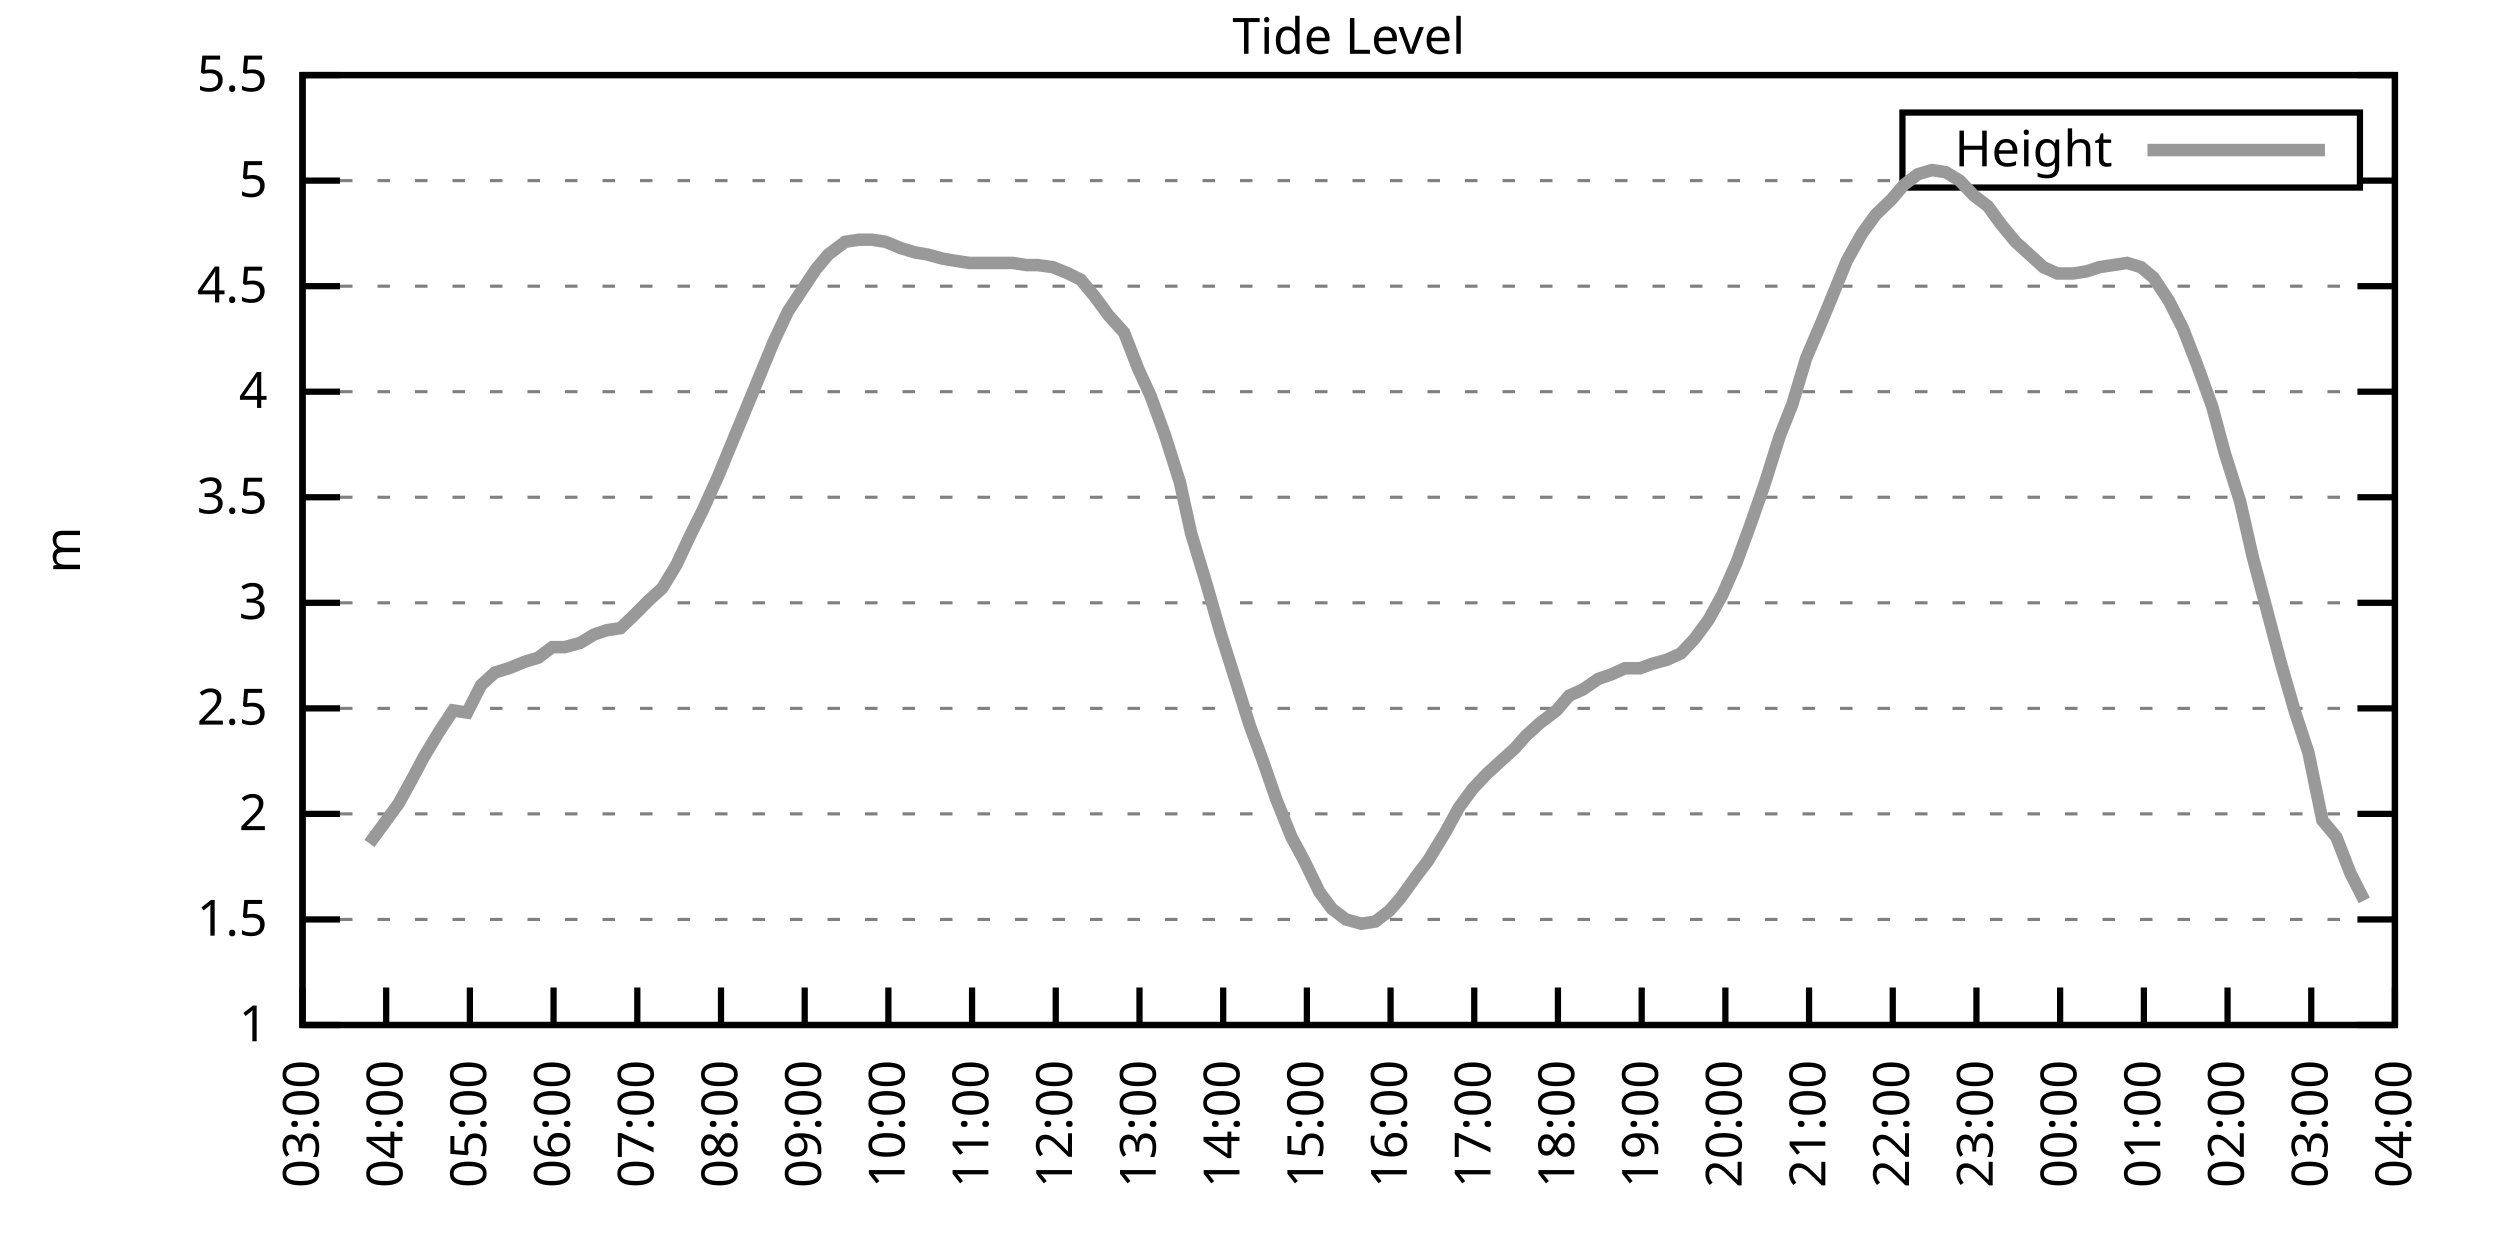
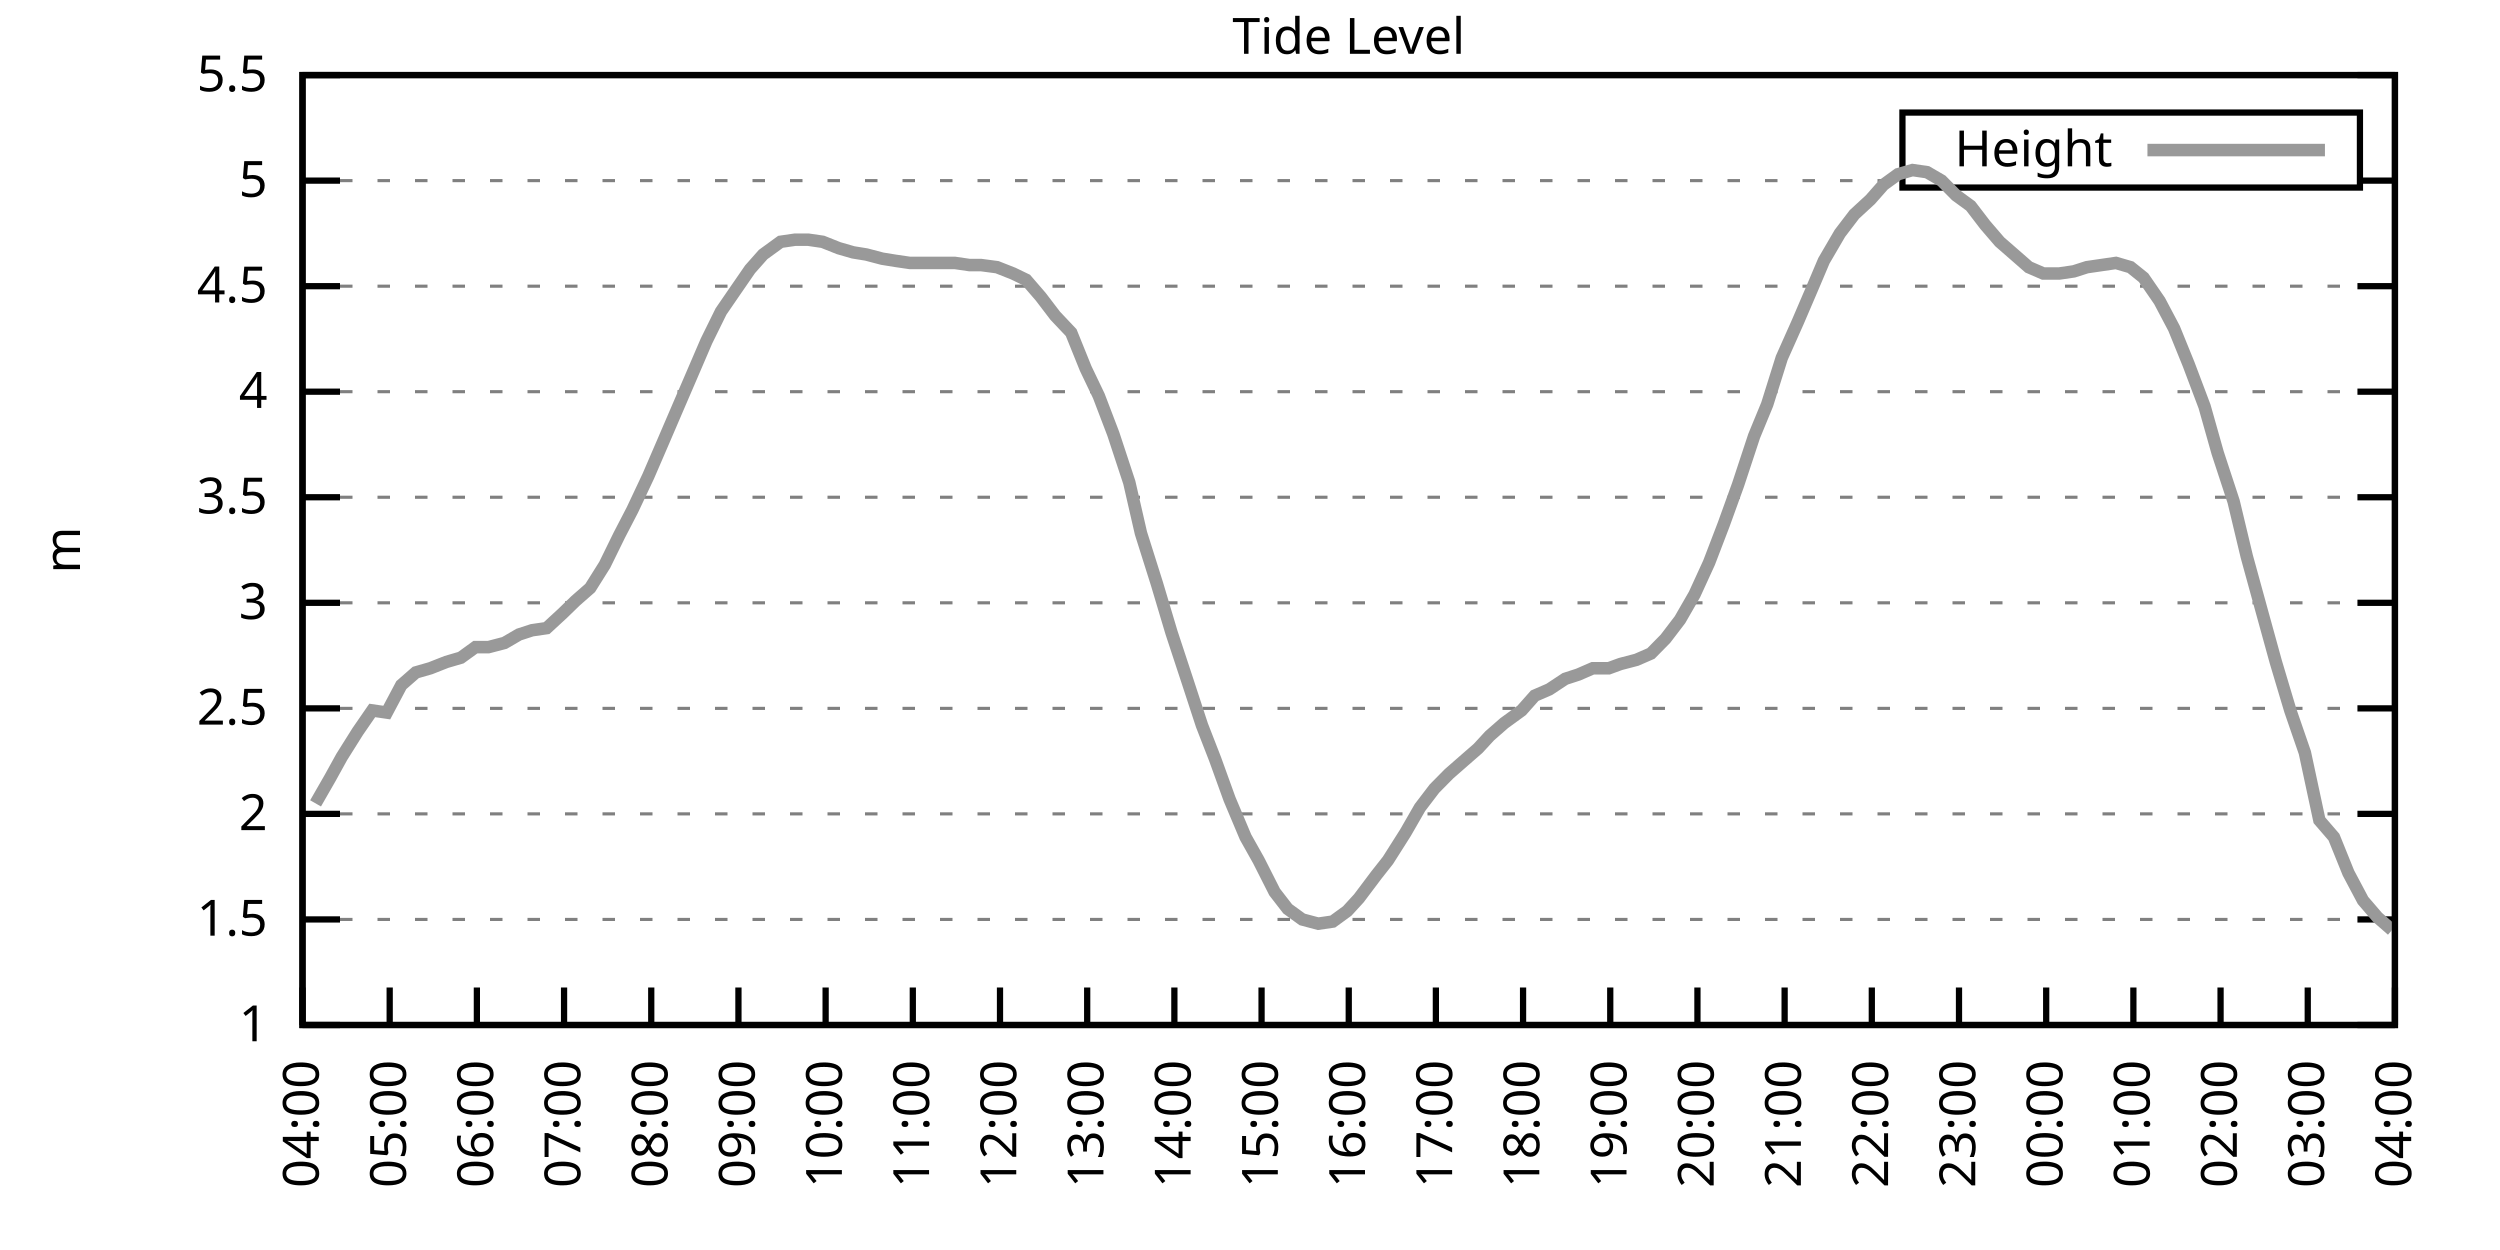
<svg xmlns="http://www.w3.org/2000/svg" xmlns:xlink="http://www.w3.org/1999/xlink" width="400" height="200" viewBox="0 0 400 200">
  <g id="gnuplot_canvas">
    <rect x="0" y="0" width="400" height="200" fill="none" />
    <defs>
      <circle id="gpDot" r="0.5" stroke-width="0.5" stroke="currentColor" />
      <path id="gpPt0" stroke-width="0.333" stroke="currentColor" d="M-1,0 h2 M0,-1 v2" />
      <path id="gpPt1" stroke-width="0.333" stroke="currentColor" d="M-1,-1 L1,1 M1,-1 L-1,1" />
      <path id="gpPt2" stroke-width="0.333" stroke="currentColor" d="M-1,0 L1,0 M0,-1 L0,1 M-1,-1 L1,1 M-1,1 L1,-1" />
      <rect id="gpPt3" stroke-width="0.333" stroke="currentColor" x="-1" y="-1" width="2" height="2" />
      <rect id="gpPt4" stroke-width="0.333" stroke="currentColor" fill="currentColor" x="-1" y="-1" width="2" height="2" />
      <circle id="gpPt5" stroke-width="0.333" stroke="currentColor" cx="0" cy="0" r="1" />
      <use xlink:href="#gpPt5" id="gpPt6" fill="currentColor" stroke="none" />
      <path id="gpPt7" stroke-width="0.333" stroke="currentColor" d="M0,-1.33 L-1.33,0.67 L1.33,0.67 z" />
      <use xlink:href="#gpPt7" id="gpPt8" fill="currentColor" stroke="none" />
      <use xlink:href="#gpPt7" id="gpPt9" stroke="currentColor" transform="rotate(180)" />
      <use xlink:href="#gpPt9" id="gpPt10" fill="currentColor" stroke="none" />
      <use xlink:href="#gpPt3" id="gpPt11" stroke="currentColor" transform="rotate(45)" />
      <use xlink:href="#gpPt11" id="gpPt12" fill="currentColor" stroke="none" />
      <path id="gpPt13" stroke-width="0.333" stroke="currentColor" d="M0,1.330 L1.265,0.411 L0.782,-1.067 L-0.782,-1.076 L-1.265,0.411 z" />
      <use xlink:href="#gpPt13" id="gpPt14" fill="currentColor" stroke="none" />
      <filter id="textbox" filterUnits="objectBoundingBox" x="0" y="0" height="1" width="1">
        <feFlood flood-color="white" flood-opacity="1" result="bgnd" />
        <feComposite in="SourceGraphic" in2="bgnd" operator="atop" />
      </filter>
      <filter id="greybox" filterUnits="objectBoundingBox" x="0" y="0" height="1" width="1">
        <feFlood flood-color="lightgrey" flood-opacity="1" result="grey" />
        <feComposite in="SourceGraphic" in2="grey" operator="atop" />
      </filter>
    </defs>
    <g fill="none" color="white" stroke="currentColor" stroke-width="1.00" stroke-linecap="butt" stroke-linejoin="miter">
</g>
    <g fill="none" color="black" stroke="currentColor" stroke-width="1.00" stroke-linecap="butt" stroke-linejoin="miter">
      <g stroke="none" shape-rendering="crispEdges">
        <polygon fill="rgb(255, 255, 255)" points="48.40,164.00 383.18,164.00 383.18,12.02 48.40,12.02 " />
      </g>
    </g>
    <g fill="none" color="black" stroke="currentColor" stroke-width="1.00" stroke-linecap="butt" stroke-linejoin="miter">
</g>
    <g fill="none" color="black" stroke="black" stroke-width="0.50" stroke-linecap="butt" stroke-linejoin="miter">
</g>
    <g fill="none" color="gray" stroke="currentColor" stroke-width="0.50" stroke-linecap="butt" stroke-linejoin="miter">
      <path stroke="gray" stroke-dasharray="2,4" class="gridline" d="M48.40,164.00 L383.19,164.00  " />
    </g>
    <g fill="none" color="gray" stroke="gray" stroke-width="1.00" stroke-linecap="butt" stroke-linejoin="miter">
</g>
    <g fill="none" color="black" stroke="currentColor" stroke-width="1.00" stroke-linecap="butt" stroke-linejoin="miter">
      <path stroke="black" d="M48.40,164.00 L54.40,164.00 M383.19,164.00 L377.19,164.00  " />
      <g transform="translate(42.80,166.60)" stroke="none" fill="black" font-family="Sans" font-size="8.00" text-anchor="end">
        <text>
          <tspan font-family="Sans"> 1</tspan>
        </text>
      </g>
    </g>
    <g fill="none" color="black" stroke="currentColor" stroke-width="1.00" stroke-linecap="butt" stroke-linejoin="miter">
</g>
    <g fill="none" color="black" stroke="black" stroke-width="0.50" stroke-linecap="butt" stroke-linejoin="miter">
</g>
    <g fill="none" color="gray" stroke="currentColor" stroke-width="0.50" stroke-linecap="butt" stroke-linejoin="miter">
      <path stroke="gray" stroke-dasharray="2,4" class="gridline" d="M48.40,147.11 L383.19,147.11  " />
    </g>
    <g fill="none" color="gray" stroke="gray" stroke-width="1.00" stroke-linecap="butt" stroke-linejoin="miter">
</g>
    <g fill="none" color="black" stroke="currentColor" stroke-width="1.00" stroke-linecap="butt" stroke-linejoin="miter">
      <path stroke="black" d="M48.40,147.11 L54.40,147.11 M383.19,147.11 L377.19,147.11  " />
      <g transform="translate(42.80,149.71)" stroke="none" fill="black" font-family="Sans" font-size="8.00" text-anchor="end">
        <text>
          <tspan font-family="Sans"> 1.5</tspan>
        </text>
      </g>
    </g>
    <g fill="none" color="black" stroke="currentColor" stroke-width="1.00" stroke-linecap="butt" stroke-linejoin="miter">
</g>
    <g fill="none" color="black" stroke="black" stroke-width="0.50" stroke-linecap="butt" stroke-linejoin="miter">
</g>
    <g fill="none" color="gray" stroke="currentColor" stroke-width="0.50" stroke-linecap="butt" stroke-linejoin="miter">
      <path stroke="gray" stroke-dasharray="2,4" class="gridline" d="M48.40,130.22 L383.19,130.22  " />
    </g>
    <g fill="none" color="gray" stroke="gray" stroke-width="1.00" stroke-linecap="butt" stroke-linejoin="miter">
</g>
    <g fill="none" color="black" stroke="currentColor" stroke-width="1.00" stroke-linecap="butt" stroke-linejoin="miter">
      <path stroke="black" d="M48.40,130.22 L54.40,130.22 M383.19,130.22 L377.19,130.22  " />
      <g transform="translate(42.80,132.82)" stroke="none" fill="black" font-family="Sans" font-size="8.00" text-anchor="end">
        <text>
          <tspan font-family="Sans"> 2</tspan>
        </text>
      </g>
    </g>
    <g fill="none" color="black" stroke="currentColor" stroke-width="1.00" stroke-linecap="butt" stroke-linejoin="miter">
</g>
    <g fill="none" color="black" stroke="black" stroke-width="0.50" stroke-linecap="butt" stroke-linejoin="miter">
</g>
    <g fill="none" color="gray" stroke="currentColor" stroke-width="0.50" stroke-linecap="butt" stroke-linejoin="miter">
      <path stroke="gray" stroke-dasharray="2,4" class="gridline" d="M48.40,113.34 L383.19,113.34  " />
    </g>
    <g fill="none" color="gray" stroke="gray" stroke-width="1.00" stroke-linecap="butt" stroke-linejoin="miter">
</g>
    <g fill="none" color="black" stroke="currentColor" stroke-width="1.00" stroke-linecap="butt" stroke-linejoin="miter">
      <path stroke="black" d="M48.40,113.34 L54.40,113.34 M383.19,113.34 L377.19,113.34  " />
      <g transform="translate(42.80,115.94)" stroke="none" fill="black" font-family="Sans" font-size="8.00" text-anchor="end">
        <text>
          <tspan font-family="Sans"> 2.5</tspan>
        </text>
      </g>
    </g>
    <g fill="none" color="black" stroke="currentColor" stroke-width="1.00" stroke-linecap="butt" stroke-linejoin="miter">
</g>
    <g fill="none" color="black" stroke="black" stroke-width="0.50" stroke-linecap="butt" stroke-linejoin="miter">
</g>
    <g fill="none" color="gray" stroke="currentColor" stroke-width="0.50" stroke-linecap="butt" stroke-linejoin="miter">
      <path stroke="gray" stroke-dasharray="2,4" class="gridline" d="M48.40,96.45 L383.19,96.45  " />
    </g>
    <g fill="none" color="gray" stroke="gray" stroke-width="1.00" stroke-linecap="butt" stroke-linejoin="miter">
</g>
    <g fill="none" color="black" stroke="currentColor" stroke-width="1.00" stroke-linecap="butt" stroke-linejoin="miter">
      <path stroke="black" d="M48.40,96.45 L54.40,96.45 M383.19,96.45 L377.19,96.45  " />
      <g transform="translate(42.80,99.05)" stroke="none" fill="black" font-family="Sans" font-size="8.00" text-anchor="end">
        <text>
          <tspan font-family="Sans"> 3</tspan>
        </text>
      </g>
    </g>
    <g fill="none" color="black" stroke="currentColor" stroke-width="1.00" stroke-linecap="butt" stroke-linejoin="miter">
</g>
    <g fill="none" color="black" stroke="black" stroke-width="0.50" stroke-linecap="butt" stroke-linejoin="miter">
</g>
    <g fill="none" color="gray" stroke="currentColor" stroke-width="0.50" stroke-linecap="butt" stroke-linejoin="miter">
      <path stroke="gray" stroke-dasharray="2,4" class="gridline" d="M48.40,79.56 L383.19,79.56  " />
    </g>
    <g fill="none" color="gray" stroke="gray" stroke-width="1.00" stroke-linecap="butt" stroke-linejoin="miter">
</g>
    <g fill="none" color="black" stroke="currentColor" stroke-width="1.00" stroke-linecap="butt" stroke-linejoin="miter">
      <path stroke="black" d="M48.40,79.56 L54.40,79.56 M383.19,79.56 L377.19,79.56  " />
      <g transform="translate(42.80,82.16)" stroke="none" fill="black" font-family="Sans" font-size="8.00" text-anchor="end">
        <text>
          <tspan font-family="Sans"> 3.5</tspan>
        </text>
      </g>
    </g>
    <g fill="none" color="black" stroke="currentColor" stroke-width="1.00" stroke-linecap="butt" stroke-linejoin="miter">
</g>
    <g fill="none" color="black" stroke="black" stroke-width="0.50" stroke-linecap="butt" stroke-linejoin="miter">
</g>
    <g fill="none" color="gray" stroke="currentColor" stroke-width="0.50" stroke-linecap="butt" stroke-linejoin="miter">
      <path stroke="gray" stroke-dasharray="2,4" class="gridline" d="M48.40,62.67 L383.19,62.67  " />
    </g>
    <g fill="none" color="gray" stroke="gray" stroke-width="1.00" stroke-linecap="butt" stroke-linejoin="miter">
</g>
    <g fill="none" color="black" stroke="currentColor" stroke-width="1.00" stroke-linecap="butt" stroke-linejoin="miter">
      <path stroke="black" d="M48.40,62.67 L54.40,62.67 M383.19,62.67 L377.19,62.67  " />
      <g transform="translate(42.80,65.27)" stroke="none" fill="black" font-family="Sans" font-size="8.00" text-anchor="end">
        <text>
          <tspan font-family="Sans"> 4</tspan>
        </text>
      </g>
    </g>
    <g fill="none" color="black" stroke="currentColor" stroke-width="1.00" stroke-linecap="butt" stroke-linejoin="miter">
</g>
    <g fill="none" color="black" stroke="black" stroke-width="0.50" stroke-linecap="butt" stroke-linejoin="miter">
</g>
    <g fill="none" color="gray" stroke="currentColor" stroke-width="0.50" stroke-linecap="butt" stroke-linejoin="miter">
      <path stroke="gray" stroke-dasharray="2,4" class="gridline" d="M48.40,45.79 L383.19,45.79  " />
    </g>
    <g fill="none" color="gray" stroke="gray" stroke-width="1.00" stroke-linecap="butt" stroke-linejoin="miter">
</g>
    <g fill="none" color="black" stroke="currentColor" stroke-width="1.00" stroke-linecap="butt" stroke-linejoin="miter">
      <path stroke="black" d="M48.40,45.79 L54.40,45.79 M383.19,45.79 L377.19,45.79  " />
      <g transform="translate(42.80,48.39)" stroke="none" fill="black" font-family="Sans" font-size="8.00" text-anchor="end">
        <text>
          <tspan font-family="Sans"> 4.5</tspan>
        </text>
      </g>
    </g>
    <g fill="none" color="black" stroke="currentColor" stroke-width="1.00" stroke-linecap="butt" stroke-linejoin="miter">
</g>
    <g fill="none" color="black" stroke="black" stroke-width="0.50" stroke-linecap="butt" stroke-linejoin="miter">
</g>
    <g fill="none" color="gray" stroke="currentColor" stroke-width="0.50" stroke-linecap="butt" stroke-linejoin="miter">
      <path stroke="gray" stroke-dasharray="2,4" class="gridline" d="M48.40,28.90 L304.39,28.90 M377.59,28.90 L383.19,28.90  " />
    </g>
    <g fill="none" color="gray" stroke="gray" stroke-width="1.00" stroke-linecap="butt" stroke-linejoin="miter">
</g>
    <g fill="none" color="black" stroke="currentColor" stroke-width="1.00" stroke-linecap="butt" stroke-linejoin="miter">
      <path stroke="black" d="M48.40,28.90 L54.40,28.90 M383.19,28.90 L377.19,28.90  " />
      <g transform="translate(42.80,31.50)" stroke="none" fill="black" font-family="Sans" font-size="8.00" text-anchor="end">
        <text>
          <tspan font-family="Sans"> 5</tspan>
        </text>
      </g>
    </g>
    <g fill="none" color="black" stroke="currentColor" stroke-width="1.00" stroke-linecap="butt" stroke-linejoin="miter">
</g>
    <g fill="none" color="black" stroke="black" stroke-width="0.50" stroke-linecap="butt" stroke-linejoin="miter">
</g>
    <g fill="none" color="gray" stroke="currentColor" stroke-width="0.50" stroke-linecap="butt" stroke-linejoin="miter">
      <path stroke="gray" stroke-dasharray="2,4" class="gridline" d="M48.40,12.01 L383.19,12.01  " />
    </g>
    <g fill="none" color="gray" stroke="gray" stroke-width="1.00" stroke-linecap="butt" stroke-linejoin="miter">
</g>
    <g fill="none" color="black" stroke="currentColor" stroke-width="1.00" stroke-linecap="butt" stroke-linejoin="miter">
      <path stroke="black" d="M48.40,12.01 L54.40,12.01 M383.19,12.01 L377.19,12.01  " />
      <g transform="translate(42.80,14.61)" stroke="none" fill="black" font-family="Sans" font-size="8.00" text-anchor="end">
        <text>
          <tspan font-family="Sans"> 5.5</tspan>
        </text>
      </g>
    </g>
    <g fill="none" color="black" stroke="currentColor" stroke-width="1.00" stroke-linecap="butt" stroke-linejoin="miter">
      <path stroke="black" d="M48.40,164.00 L48.40,158.00  " />
      <g transform="translate(51.00,169.60) rotate(270.00)" stroke="none" fill="black" font-family="Sans" font-size="8.00" text-anchor="end">
        <text>
-           <tspan font-family="Sans">03:00</tspan>
-         </text>
-       </g>
-     </g>
-     <g fill="none" color="black" stroke="currentColor" stroke-width="1.00" stroke-linecap="butt" stroke-linejoin="miter">
-       <path stroke="black" d="M61.79,164.00 L61.79,158.00  " />
-       <g transform="translate(64.39,169.60) rotate(270.00)" stroke="none" fill="black" font-family="Sans" font-size="8.00" text-anchor="end">
-         <text>
          <tspan font-family="Sans">04:00</tspan>
        </text>
      </g>
    </g>
    <g fill="none" color="black" stroke="currentColor" stroke-width="1.00" stroke-linecap="butt" stroke-linejoin="miter">
-       <path stroke="black" d="M75.18,164.00 L75.18,158.00  " />
-       <g transform="translate(77.78,169.60) rotate(270.00)" stroke="none" fill="black" font-family="Sans" font-size="8.00" text-anchor="end">
+       <path stroke="black" d="M62.35,164.00 L62.35,158.00  " />
+       <g transform="translate(64.95,169.60) rotate(270.00)" stroke="none" fill="black" font-family="Sans" font-size="8.00" text-anchor="end">
        <text>
          <tspan font-family="Sans">05:00</tspan>
        </text>
      </g>
    </g>
    <g fill="none" color="black" stroke="currentColor" stroke-width="1.00" stroke-linecap="butt" stroke-linejoin="miter">
-       <path stroke="black" d="M88.57,164.00 L88.57,158.00  " />
-       <g transform="translate(91.17,169.60) rotate(270.00)" stroke="none" fill="black" font-family="Sans" font-size="8.00" text-anchor="end">
+       <path stroke="black" d="M76.30,164.00 L76.30,158.00  " />
+       <g transform="translate(78.90,169.60) rotate(270.00)" stroke="none" fill="black" font-family="Sans" font-size="8.00" text-anchor="end">
        <text>
          <tspan font-family="Sans">06:00</tspan>
        </text>
      </g>
    </g>
    <g fill="none" color="black" stroke="currentColor" stroke-width="1.00" stroke-linecap="butt" stroke-linejoin="miter">
-       <path stroke="black" d="M101.97,164.00 L101.97,158.00  " />
-       <g transform="translate(104.57,169.60) rotate(270.00)" stroke="none" fill="black" font-family="Sans" font-size="8.00" text-anchor="end">
+       <path stroke="black" d="M90.25,164.00 L90.25,158.00  " />
+       <g transform="translate(92.85,169.60) rotate(270.00)" stroke="none" fill="black" font-family="Sans" font-size="8.00" text-anchor="end">
        <text>
          <tspan font-family="Sans">07:00</tspan>
        </text>
      </g>
    </g>
    <g fill="none" color="black" stroke="currentColor" stroke-width="1.00" stroke-linecap="butt" stroke-linejoin="miter">
-       <path stroke="black" d="M115.36,164.00 L115.36,158.00  " />
-       <g transform="translate(117.96,169.60) rotate(270.00)" stroke="none" fill="black" font-family="Sans" font-size="8.00" text-anchor="end">
+       <path stroke="black" d="M104.20,164.00 L104.20,158.00  " />
+       <g transform="translate(106.80,169.60) rotate(270.00)" stroke="none" fill="black" font-family="Sans" font-size="8.00" text-anchor="end">
        <text>
          <tspan font-family="Sans">08:00</tspan>
        </text>
      </g>
    </g>
    <g fill="none" color="black" stroke="currentColor" stroke-width="1.00" stroke-linecap="butt" stroke-linejoin="miter">
-       <path stroke="black" d="M128.75,164.00 L128.75,158.00  " />
-       <g transform="translate(131.35,169.60) rotate(270.00)" stroke="none" fill="black" font-family="Sans" font-size="8.00" text-anchor="end">
+       <path stroke="black" d="M118.15,164.00 L118.15,158.00  " />
+       <g transform="translate(120.75,169.60) rotate(270.00)" stroke="none" fill="black" font-family="Sans" font-size="8.00" text-anchor="end">
        <text>
          <tspan font-family="Sans">09:00</tspan>
        </text>
      </g>
    </g>
    <g fill="none" color="black" stroke="currentColor" stroke-width="1.00" stroke-linecap="butt" stroke-linejoin="miter">
-       <path stroke="black" d="M142.14,164.00 L142.14,158.00  " />
-       <g transform="translate(144.74,169.60) rotate(270.00)" stroke="none" fill="black" font-family="Sans" font-size="8.00" text-anchor="end">
+       <path stroke="black" d="M132.10,164.00 L132.10,158.00  " />
+       <g transform="translate(134.70,169.60) rotate(270.00)" stroke="none" fill="black" font-family="Sans" font-size="8.00" text-anchor="end">
        <text>
          <tspan font-family="Sans">10:00</tspan>
        </text>
      </g>
    </g>
    <g fill="none" color="black" stroke="currentColor" stroke-width="1.00" stroke-linecap="butt" stroke-linejoin="miter">
-       <path stroke="black" d="M155.53,164.00 L155.53,158.00  " />
-       <g transform="translate(158.13,169.60) rotate(270.00)" stroke="none" fill="black" font-family="Sans" font-size="8.00" text-anchor="end">
+       <path stroke="black" d="M146.05,164.00 L146.05,158.00  " />
+       <g transform="translate(148.65,169.60) rotate(270.00)" stroke="none" fill="black" font-family="Sans" font-size="8.00" text-anchor="end">
        <text>
          <tspan font-family="Sans">11:00</tspan>
        </text>
      </g>
    </g>
    <g fill="none" color="black" stroke="currentColor" stroke-width="1.00" stroke-linecap="butt" stroke-linejoin="miter">
-       <path stroke="black" d="M168.92,164.00 L168.92,158.00  " />
-       <g transform="translate(171.52,169.60) rotate(270.00)" stroke="none" fill="black" font-family="Sans" font-size="8.00" text-anchor="end">
+       <path stroke="black" d="M160.00,164.00 L160.00,158.00  " />
+       <g transform="translate(162.60,169.60) rotate(270.00)" stroke="none" fill="black" font-family="Sans" font-size="8.00" text-anchor="end">
        <text>
          <tspan font-family="Sans">12:00</tspan>
        </text>
      </g>
    </g>
    <g fill="none" color="black" stroke="currentColor" stroke-width="1.00" stroke-linecap="butt" stroke-linejoin="miter">
-       <path stroke="black" d="M182.32,164.00 L182.32,158.00  " />
-       <g transform="translate(184.92,169.60) rotate(270.00)" stroke="none" fill="black" font-family="Sans" font-size="8.00" text-anchor="end">
+       <path stroke="black" d="M173.95,164.00 L173.95,158.00  " />
+       <g transform="translate(176.55,169.60) rotate(270.00)" stroke="none" fill="black" font-family="Sans" font-size="8.00" text-anchor="end">
        <text>
          <tspan font-family="Sans">13:00</tspan>
        </text>
      </g>
    </g>
    <g fill="none" color="black" stroke="currentColor" stroke-width="1.00" stroke-linecap="butt" stroke-linejoin="miter">
-       <path stroke="black" d="M195.71,164.00 L195.71,158.00  " />
-       <g transform="translate(198.31,169.60) rotate(270.00)" stroke="none" fill="black" font-family="Sans" font-size="8.00" text-anchor="end">
+       <path stroke="black" d="M187.90,164.00 L187.90,158.00  " />
+       <g transform="translate(190.50,169.60) rotate(270.00)" stroke="none" fill="black" font-family="Sans" font-size="8.00" text-anchor="end">
        <text>
          <tspan font-family="Sans">14:00</tspan>
        </text>
      </g>
    </g>
    <g fill="none" color="black" stroke="currentColor" stroke-width="1.00" stroke-linecap="butt" stroke-linejoin="miter">
-       <path stroke="black" d="M209.10,164.00 L209.10,158.00  " />
-       <g transform="translate(211.70,169.60) rotate(270.00)" stroke="none" fill="black" font-family="Sans" font-size="8.00" text-anchor="end">
+       <path stroke="black" d="M201.85,164.00 L201.85,158.00  " />
+       <g transform="translate(204.45,169.60) rotate(270.00)" stroke="none" fill="black" font-family="Sans" font-size="8.00" text-anchor="end">
        <text>
          <tspan font-family="Sans">15:00</tspan>
        </text>
      </g>
    </g>
    <g fill="none" color="black" stroke="currentColor" stroke-width="1.00" stroke-linecap="butt" stroke-linejoin="miter">
-       <path stroke="black" d="M222.49,164.00 L222.49,158.00  " />
-       <g transform="translate(225.09,169.60) rotate(270.00)" stroke="none" fill="black" font-family="Sans" font-size="8.00" text-anchor="end">
+       <path stroke="black" d="M215.80,164.00 L215.80,158.00  " />
+       <g transform="translate(218.40,169.60) rotate(270.00)" stroke="none" fill="black" font-family="Sans" font-size="8.00" text-anchor="end">
        <text>
          <tspan font-family="Sans">16:00</tspan>
        </text>
      </g>
    </g>
    <g fill="none" color="black" stroke="currentColor" stroke-width="1.00" stroke-linecap="butt" stroke-linejoin="miter">
-       <path stroke="black" d="M235.88,164.00 L235.88,158.00  " />
-       <g transform="translate(238.48,169.60) rotate(270.00)" stroke="none" fill="black" font-family="Sans" font-size="8.00" text-anchor="end">
+       <path stroke="black" d="M229.74,164.00 L229.74,158.00  " />
+       <g transform="translate(232.34,169.60) rotate(270.00)" stroke="none" fill="black" font-family="Sans" font-size="8.00" text-anchor="end">
        <text>
          <tspan font-family="Sans">17:00</tspan>
        </text>
      </g>
    </g>
    <g fill="none" color="black" stroke="currentColor" stroke-width="1.00" stroke-linecap="butt" stroke-linejoin="miter">
-       <path stroke="black" d="M249.27,164.00 L249.27,158.00  " />
-       <g transform="translate(251.87,169.60) rotate(270.00)" stroke="none" fill="black" font-family="Sans" font-size="8.00" text-anchor="end">
+       <path stroke="black" d="M243.69,164.00 L243.69,158.00  " />
+       <g transform="translate(246.29,169.60) rotate(270.00)" stroke="none" fill="black" font-family="Sans" font-size="8.00" text-anchor="end">
        <text>
          <tspan font-family="Sans">18:00</tspan>
        </text>
      </g>
    </g>
    <g fill="none" color="black" stroke="currentColor" stroke-width="1.00" stroke-linecap="butt" stroke-linejoin="miter">
-       <path stroke="black" d="M262.67,164.00 L262.67,158.00  " />
-       <g transform="translate(265.27,169.60) rotate(270.00)" stroke="none" fill="black" font-family="Sans" font-size="8.00" text-anchor="end">
+       <path stroke="black" d="M257.64,164.00 L257.64,158.00  " />
+       <g transform="translate(260.24,169.60) rotate(270.00)" stroke="none" fill="black" font-family="Sans" font-size="8.00" text-anchor="end">
        <text>
          <tspan font-family="Sans">19:00</tspan>
        </text>
      </g>
    </g>
    <g fill="none" color="black" stroke="currentColor" stroke-width="1.00" stroke-linecap="butt" stroke-linejoin="miter">
-       <path stroke="black" d="M276.06,164.00 L276.06,158.00  " />
-       <g transform="translate(278.66,169.60) rotate(270.00)" stroke="none" fill="black" font-family="Sans" font-size="8.00" text-anchor="end">
+       <path stroke="black" d="M271.59,164.00 L271.59,158.00  " />
+       <g transform="translate(274.19,169.60) rotate(270.00)" stroke="none" fill="black" font-family="Sans" font-size="8.00" text-anchor="end">
        <text>
          <tspan font-family="Sans">20:00</tspan>
        </text>
      </g>
    </g>
    <g fill="none" color="black" stroke="currentColor" stroke-width="1.00" stroke-linecap="butt" stroke-linejoin="miter">
-       <path stroke="black" d="M289.45,164.00 L289.45,158.00  " />
-       <g transform="translate(292.05,169.60) rotate(270.00)" stroke="none" fill="black" font-family="Sans" font-size="8.00" text-anchor="end">
+       <path stroke="black" d="M285.54,164.00 L285.54,158.00  " />
+       <g transform="translate(288.14,169.60) rotate(270.00)" stroke="none" fill="black" font-family="Sans" font-size="8.00" text-anchor="end">
        <text>
          <tspan font-family="Sans">21:00</tspan>
        </text>
      </g>
    </g>
    <g fill="none" color="black" stroke="currentColor" stroke-width="1.00" stroke-linecap="butt" stroke-linejoin="miter">
-       <path stroke="black" d="M302.84,164.00 L302.84,158.00  " />
-       <g transform="translate(305.44,169.60) rotate(270.00)" stroke="none" fill="black" font-family="Sans" font-size="8.00" text-anchor="end">
+       <path stroke="black" d="M299.49,164.00 L299.49,158.00  " />
+       <g transform="translate(302.09,169.60) rotate(270.00)" stroke="none" fill="black" font-family="Sans" font-size="8.00" text-anchor="end">
        <text>
          <tspan font-family="Sans">22:00</tspan>
        </text>
      </g>
    </g>
    <g fill="none" color="black" stroke="currentColor" stroke-width="1.00" stroke-linecap="butt" stroke-linejoin="miter">
-       <path stroke="black" d="M316.23,164.00 L316.23,158.00  " />
-       <g transform="translate(318.83,169.60) rotate(270.00)" stroke="none" fill="black" font-family="Sans" font-size="8.00" text-anchor="end">
+       <path stroke="black" d="M313.44,164.00 L313.44,158.00  " />
+       <g transform="translate(316.04,169.60) rotate(270.00)" stroke="none" fill="black" font-family="Sans" font-size="8.00" text-anchor="end">
        <text>
          <tspan font-family="Sans">23:00</tspan>
        </text>
      </g>
    </g>
    <g fill="none" color="black" stroke="currentColor" stroke-width="1.00" stroke-linecap="butt" stroke-linejoin="miter">
-       <path stroke="black" d="M329.62,164.00 L329.62,158.00  " />
-       <g transform="translate(332.22,169.60) rotate(270.00)" stroke="none" fill="black" font-family="Sans" font-size="8.00" text-anchor="end">
+       <path stroke="black" d="M327.39,164.00 L327.39,158.00  " />
+       <g transform="translate(329.99,169.60) rotate(270.00)" stroke="none" fill="black" font-family="Sans" font-size="8.00" text-anchor="end">
        <text>
          <tspan font-family="Sans">00:00</tspan>
        </text>
      </g>
    </g>
    <g fill="none" color="black" stroke="currentColor" stroke-width="1.00" stroke-linecap="butt" stroke-linejoin="miter">
-       <path stroke="black" d="M343.02,164.00 L343.02,158.00  " />
-       <g transform="translate(345.62,169.60) rotate(270.00)" stroke="none" fill="black" font-family="Sans" font-size="8.00" text-anchor="end">
+       <path stroke="black" d="M341.34,164.00 L341.34,158.00  " />
+       <g transform="translate(343.94,169.60) rotate(270.00)" stroke="none" fill="black" font-family="Sans" font-size="8.00" text-anchor="end">
        <text>
          <tspan font-family="Sans">01:00</tspan>
        </text>
      </g>
    </g>
    <g fill="none" color="black" stroke="currentColor" stroke-width="1.00" stroke-linecap="butt" stroke-linejoin="miter">
-       <path stroke="black" d="M356.41,164.00 L356.41,158.00  " />
-       <g transform="translate(359.01,169.60) rotate(270.00)" stroke="none" fill="black" font-family="Sans" font-size="8.00" text-anchor="end">
+       <path stroke="black" d="M355.29,164.00 L355.29,158.00  " />
+       <g transform="translate(357.89,169.60) rotate(270.00)" stroke="none" fill="black" font-family="Sans" font-size="8.00" text-anchor="end">
        <text>
          <tspan font-family="Sans">02:00</tspan>
        </text>
      </g>
    </g>
    <g fill="none" color="black" stroke="currentColor" stroke-width="1.00" stroke-linecap="butt" stroke-linejoin="miter">
-       <path stroke="black" d="M369.80,164.00 L369.80,158.00  " />
-       <g transform="translate(372.40,169.60) rotate(270.00)" stroke="none" fill="black" font-family="Sans" font-size="8.00" text-anchor="end">
+       <path stroke="black" d="M369.24,164.00 L369.24,158.00  " />
+       <g transform="translate(371.84,169.60) rotate(270.00)" stroke="none" fill="black" font-family="Sans" font-size="8.00" text-anchor="end">
        <text>
          <tspan font-family="Sans">03:00</tspan>
        </text>
      </g>
    </g>
    <g fill="none" color="black" stroke="currentColor" stroke-width="1.00" stroke-linecap="butt" stroke-linejoin="miter">
      <path stroke="black" d="M383.19,164.00 L383.19,158.00  " />
      <g transform="translate(385.79,169.60) rotate(270.00)" stroke="none" fill="black" font-family="Sans" font-size="8.00" text-anchor="end">
        <text>
          <tspan font-family="Sans">04:00</tspan>
        </text>
      </g>
    </g>
    <g fill="none" color="black" stroke="currentColor" stroke-width="1.00" stroke-linecap="butt" stroke-linejoin="miter">
</g>
    <g fill="none" color="black" stroke="currentColor" stroke-width="1.00" stroke-linecap="butt" stroke-linejoin="miter">
      <path stroke="black" d="M48.40,12.01 L48.40,164.00 L383.19,164.00 L383.19,12.01 L48.40,12.01 Z  " />
    </g>
    <g fill="none" color="black" stroke="currentColor" stroke-width="1.00" stroke-linecap="butt" stroke-linejoin="miter">
</g>
    <g fill="none" color="black" stroke="currentColor" stroke-width="1.00" stroke-linecap="butt" stroke-linejoin="miter">
      <path stroke="black" d="M304.39,30.01 L304.39,18.01 L377.59,18.01 L377.59,30.01 L304.39,30.01 Z  " />
    </g>
    <g id="Tide_level_plot_1">
      <g fill="none" color="white" stroke="black" stroke-width="2.00" stroke-linecap="butt" stroke-linejoin="miter">
</g>
      <g fill="none" color="black" stroke="currentColor" stroke-width="2.00" stroke-linecap="butt" stroke-linejoin="miter">
        <g transform="translate(337.99,26.61)" stroke="none" fill="black" font-family="Sans" font-size="8.00" text-anchor="end">
          <text>
            <tspan font-family="Sans">Height</tspan>
          </text>
        </g>
      </g>
      <g fill="none" color="black" stroke="currentColor" stroke-width="2.00" stroke-linecap="butt" stroke-linejoin="miter">
-         <path stroke="rgb(153, 153, 153)" d="M343.59,24.01 L371.99,24.01 M59.11,134.95 L61.35,131.91 L63.80,128.54 L66.03,124.48 L67.82,121.11 L70.27,117.05   L72.50,113.67 L74.74,114.01 L76.97,109.62 L79.20,107.59 L81.43,106.92 L83.89,105.91 L86.12,105.23 L88.35,103.54   L90.36,103.54 L92.82,102.87 L95.05,101.52 L97.06,100.84 L99.29,100.50 L101.74,98.14 L103.75,96.11 L105.98,94.08   L108.22,90.37 L110.45,85.64 L112.46,81.59 L114.91,76.18 L117.14,70.78 L119.38,65.38 L121.61,59.97 L123.84,54.57   L126.07,49.84 L128.30,46.46 L130.54,43.08 L132.54,40.72 L135.22,38.69 L137.45,38.35 L139.46,38.35 L141.69,38.69   L144.15,39.71 L146.38,40.38 L148.39,40.72 L150.85,41.39 L152.85,41.73 L155.09,42.07 L157.32,42.07 L159.55,42.07   L162.01,42.07 L164.24,42.41 L166.02,42.41 L168.48,42.75 L170.93,43.76 L172.94,44.77 L175.17,47.47 L177.41,50.51   L179.86,53.22 L182.09,58.96 L184.10,63.35 L186.33,69.43 L188.79,77.20 L190.57,85.30 L193.03,93.41 L195.26,101.18   L197.72,108.95 L199.95,116.04 L201.96,121.44 L204.19,127.86 L206.64,133.94 L208.65,137.66 L211.11,142.72 L213.12,145.42   L215.35,147.11 L217.80,147.79 L220.04,147.45 L222.27,145.76 L224.05,143.73 L226.73,140.02 L228.52,137.66 L231.20,133.26   L233.43,129.21 L235.66,126.17 L237.89,123.81 L240.12,121.78 L242.36,119.75 L244.14,117.73 L246.37,115.70 L249.05,113.67   L251.06,111.31 L253.29,110.30 L255.75,108.61 L257.76,107.93 L259.99,106.92 L262.44,106.92 L264.23,106.24 L266.68,105.57   L268.92,104.56 L271.15,102.19 L273.38,99.15 L275.61,95.10 L277.84,90.03 L280.07,83.95 L282.31,77.53 L284.76,69.77   L286.77,64.70 L289.00,57.27 L291.46,51.53 L293.69,46.12 L295.48,41.73 L297.93,37.34 L300.16,34.30 L302.62,31.94   L304.63,29.57 L306.86,27.88 L309.09,27.21 L311.32,27.55 L313.55,28.90 L315.79,31.26 L318.02,32.95 L320.25,35.99   L322.48,38.69 L324.71,40.72 L326.95,42.75 L329.18,43.76 L331.63,43.76 L333.86,43.42 L335.87,42.75 L340.34,42.07   L342.57,42.75 L344.58,44.43 L347.03,48.15 L349.26,52.54 L351.50,58.28 L353.95,65.04 L355.96,72.47 L358.42,80.24   L360.42,89.02 L362.66,97.46 L364.89,105.91 L367.12,113.67 L369.35,120.43 L371.58,131.24 L373.82,133.94 L376.05,139.68   L378.28,144.07  " />
+         <path stroke="rgb(153, 153, 153)" d="M343.59,24.01 L371.99,24.01 M50.49,128.54 L52.82,124.48 L54.68,121.11 L57.23,117.05 L59.56,113.67 L61.88,114.01   L64.21,109.62 L66.53,107.59 L68.86,106.92 L71.42,105.91 L73.74,105.23 L76.07,103.54 L78.16,103.54 L80.72,102.87   L83.04,101.52 L85.13,100.84 L87.46,100.50 L90.02,98.14 L92.11,96.11 L94.43,94.08 L96.76,90.37 L99.08,85.64   L101.18,81.59 L103.73,76.18 L106.06,70.78 L108.38,65.38 L110.71,59.97 L113.03,54.57 L115.36,49.84 L117.68,46.46   L120.01,43.08 L122.10,40.72 L124.89,38.69 L127.22,38.35 L129.31,38.35 L131.63,38.69 L134.19,39.71 L136.51,40.38   L138.61,40.72 L141.16,41.39 L143.26,41.73 L145.58,42.07 L147.91,42.07 L150.23,42.07 L152.79,42.07 L155.11,42.41   L156.97,42.41 L159.53,42.75 L162.09,43.76 L164.18,44.77 L166.51,47.47 L168.83,50.51 L171.39,53.22 L173.71,58.96   L175.81,63.35 L178.13,69.43 L180.69,77.20 L182.55,85.30 L185.11,93.41 L187.43,101.18 L189.99,108.95 L192.31,116.04   L194.41,121.44 L196.73,127.86 L199.29,133.94 L201.38,137.66 L203.94,142.72 L206.03,145.42 L208.36,147.11 L210.91,147.79   L213.24,147.45 L215.56,145.76 L217.42,143.73 L220.21,140.02 L222.07,137.66 L224.86,133.26 L227.19,129.21 L229.51,126.17   L231.84,123.81 L234.16,121.78 L236.49,119.75 L238.35,117.73 L240.67,115.70 L243.46,113.67 L245.55,111.31 L247.88,110.30   L250.44,108.61 L252.53,107.93 L254.85,106.92 L257.41,106.92 L259.27,106.24 L261.83,105.57 L264.15,104.56 L266.48,102.19   L268.80,99.15 L271.13,95.10 L273.45,90.03 L275.78,83.95 L278.10,77.53 L280.66,69.77 L282.75,64.70 L285.08,57.27   L287.64,51.53 L289.96,46.12 L291.82,41.73 L294.38,37.34 L296.70,34.30 L299.26,31.94 L301.35,29.57 L303.68,27.88   L306.00,27.21 L308.33,27.55 L310.65,28.90 L312.98,31.26 L315.30,32.95 L317.63,35.99 L319.95,38.69 L322.28,40.72   L324.60,42.75 L326.93,43.76 L329.48,43.76 L331.81,43.42 L333.90,42.75 L338.55,42.07 L340.88,42.75 L342.97,44.43   L345.53,48.15 L347.85,52.54 L350.18,58.28 L352.73,65.04 L354.83,72.47 L357.38,80.24 L359.48,89.02 L361.80,97.46   L364.13,105.91 L366.45,113.67 L368.78,120.43 L371.10,131.24 L373.43,133.94 L375.75,139.68 L378.08,144.07 L380.40,146.77   L382.73,148.80  " />
      </g>
    </g>
    <g fill="none" color="black" stroke="currentColor" stroke-width="2.00" stroke-linecap="butt" stroke-linejoin="miter">
</g>
    <g fill="none" color="black" stroke="black" stroke-width="1.00" stroke-linecap="butt" stroke-linejoin="miter">
</g>
    <g fill="none" color="black" stroke="currentColor" stroke-width="1.00" stroke-linecap="butt" stroke-linejoin="miter">
      <path stroke="black" d="M48.40,12.01 L48.40,164.00 L383.19,164.00 L383.19,12.01 L48.40,12.01 Z  " />
      <g transform="translate(12.80,88.01) rotate(270.00)" stroke="none" fill="black" font-family="Sans" font-size="8.00" text-anchor="middle">
        <text>
          <tspan font-family="Sans">m</tspan>
        </text>
      </g>
    </g>
    <g fill="none" color="black" stroke="currentColor" stroke-width="1.00" stroke-linecap="butt" stroke-linejoin="miter">
</g>
    <g fill="none" color="black" stroke="currentColor" stroke-width="1.00" stroke-linecap="butt" stroke-linejoin="miter">
      <g transform="translate(215.79,8.61)" stroke="none" fill="black" font-family="Sans" font-size="8.00" text-anchor="middle">
        <text>
          <tspan font-family="Sans">Tide Level</tspan>
        </text>
      </g>
    </g>
    <g fill="none" color="black" stroke="currentColor" stroke-width="1.00" stroke-linecap="butt" stroke-linejoin="miter">
</g>
  </g>
</svg>
